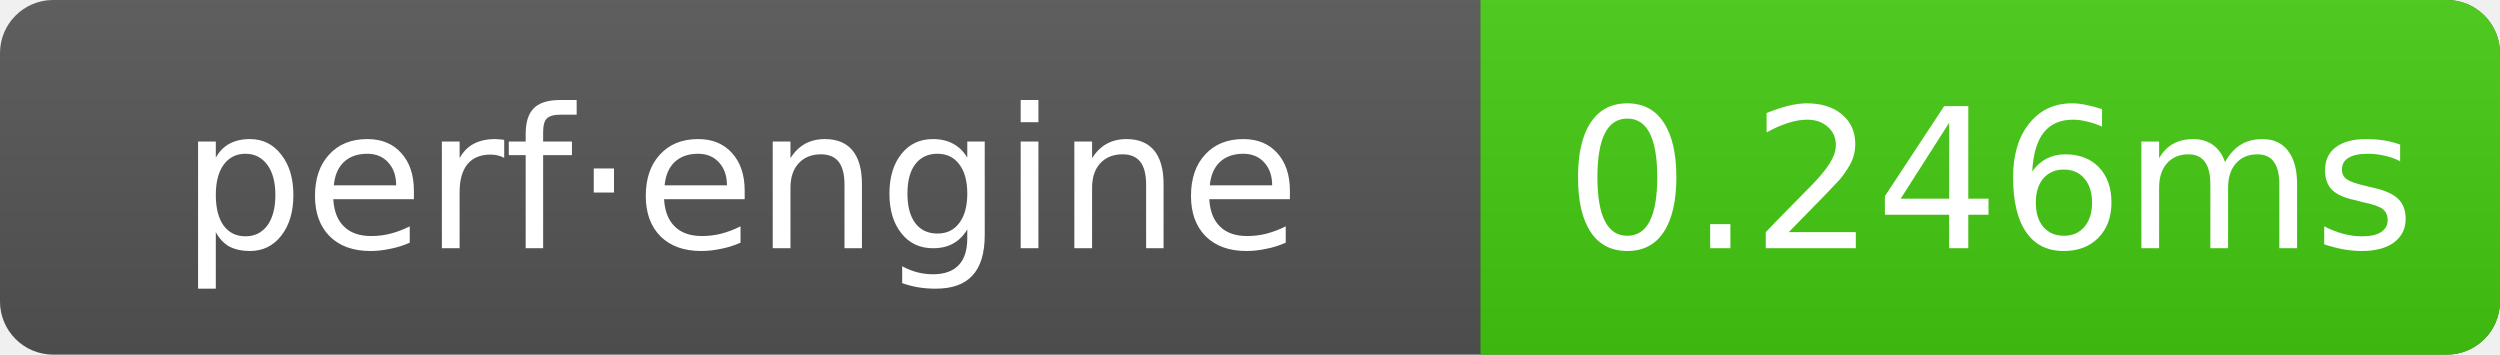
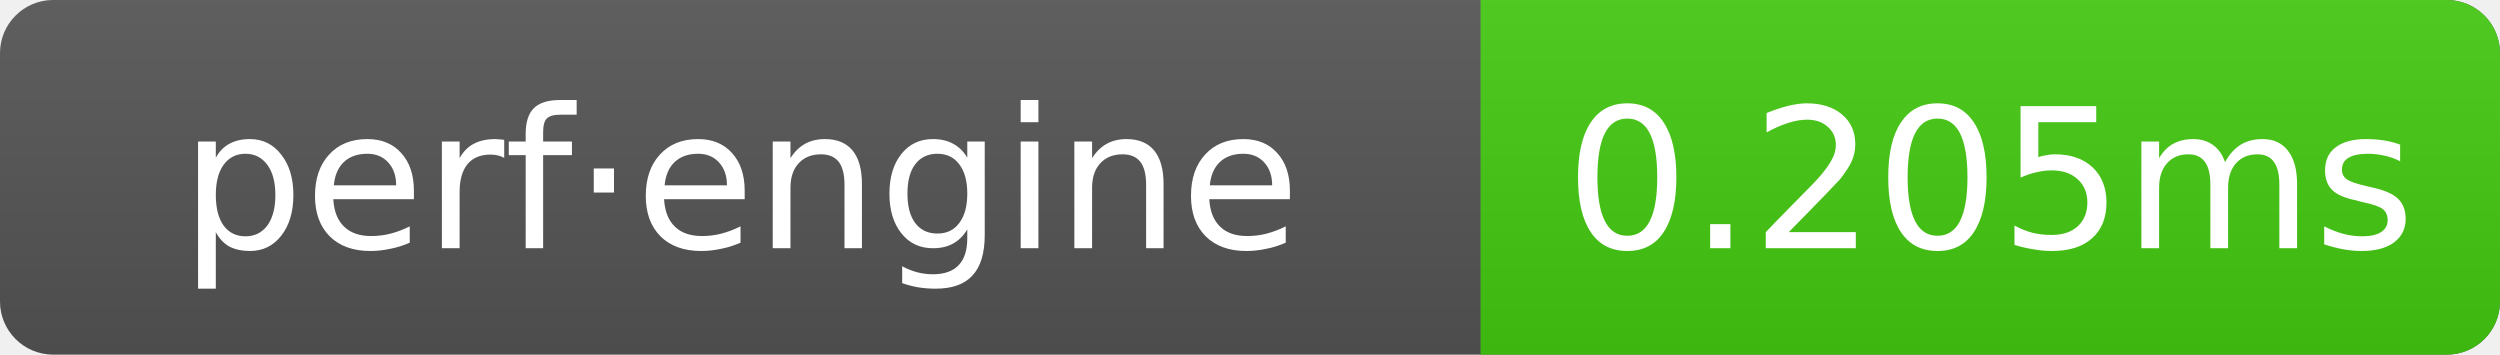
- <svg xmlns="http://www.w3.org/2000/svg" width="141" height="20" role="img" aria-label="perf·engine: 0.246ms">
+ <svg xmlns="http://www.w3.org/2000/svg" width="141" height="20" role="img" aria-label="perf·engine: 0.205ms">
  <linearGradient id="g" x2="0" y2="100%">
    <stop offset="0" stop-color="#bbb" stop-opacity=".1" />
    <stop offset="1" stop-opacity=".1" />
  </linearGradient>
  <clipPath id="r">
    <rect width="141" height="20" rx="3" fill="#fff" />
  </clipPath>
  <g clip-path="url(#r)">
    <rect width="141" height="20" fill="#555" />
    <rect x="83.5" width="57.5" height="20" fill="#4c1" />
    <rect width="141" height="20" fill="url(#g)" />
  </g>
  <g text-anchor="middle" font-family="Verdana,Geneva,DejaVu Sans,sans-serif" font-size="11" fill="#fff">
    <text x="41.75" y="14">perf·engine</text>
-     <text x="112.25" y="14">0.246ms</text>
+     <text x="112.25" y="14">0.205ms</text>
  </g>
</svg>
